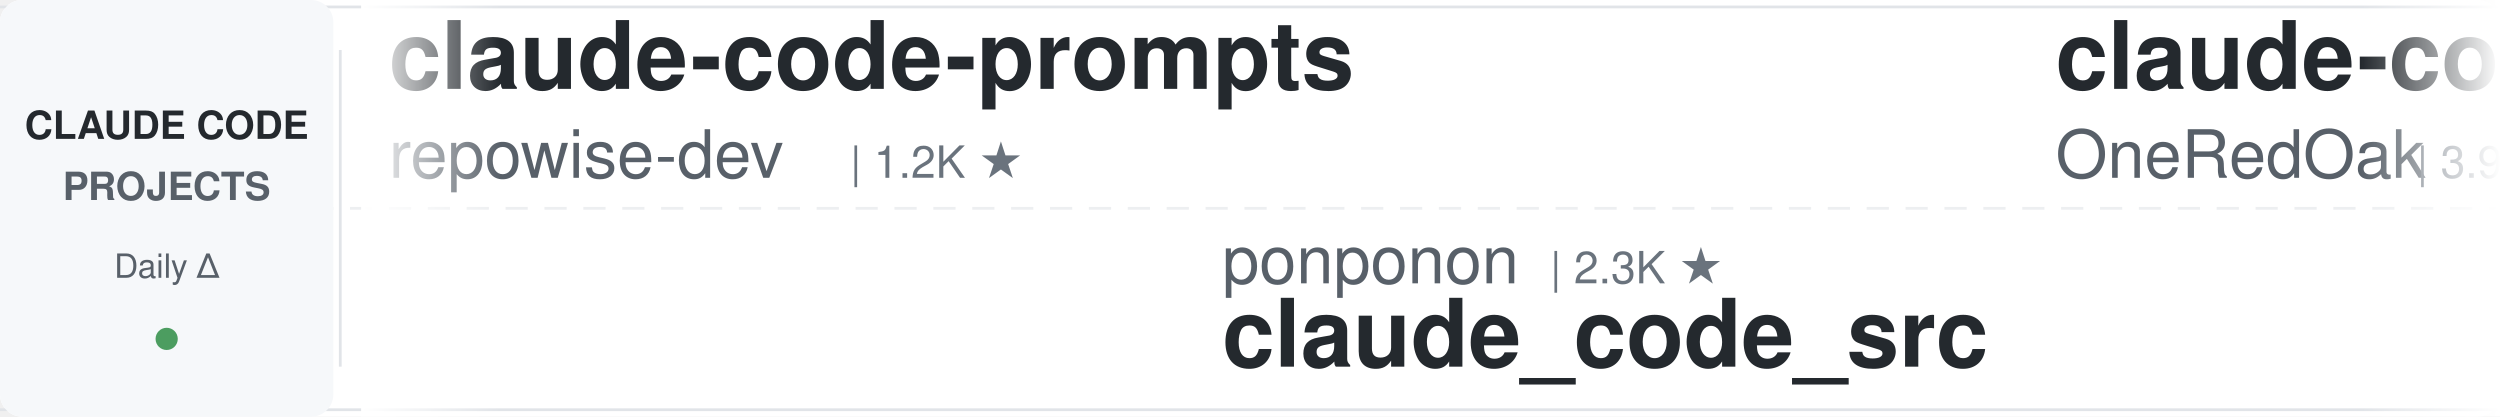
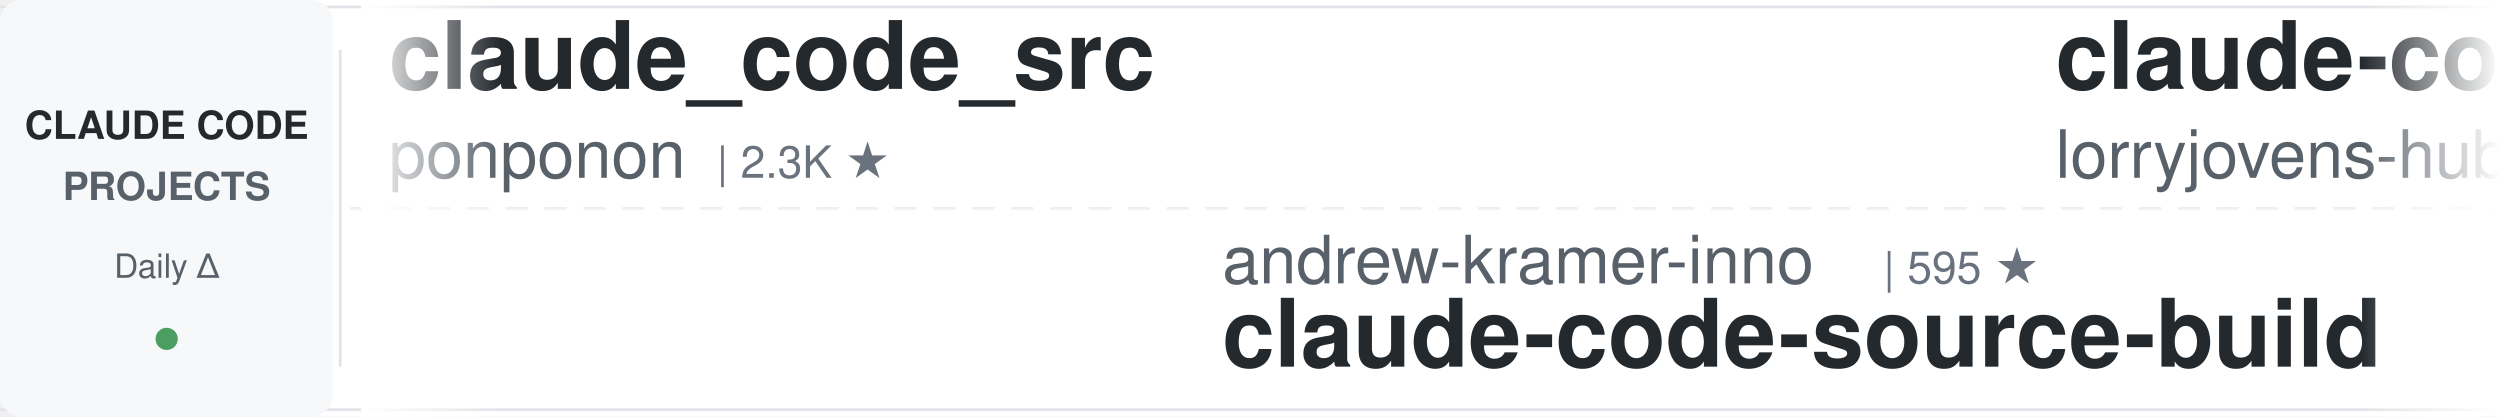
<svg xmlns="http://www.w3.org/2000/svg" width="900" height="150">
  <defs>
    <linearGradient id="leftFade" x1="0%" y1="0%" x2="100%" y2="0%">
      <stop offset="0%" style="stop-color:#ffffff;stop-opacity:1" />
      <stop offset="100%" style="stop-color:#ffffff;stop-opacity:0" />
    </linearGradient>
    <linearGradient id="rightFade" x1="0%" y1="0%" x2="100%" y2="0%">
      <stop offset="0%" style="stop-color:#ffffff;stop-opacity:0" />
      <stop offset="100%" style="stop-color:#ffffff;stop-opacity:1" />
    </linearGradient>
  </defs>
  <rect width="900" height="150" fill="#ffffff" rx="8" />
  <rect x="0" y="2" width="900" height="1" fill="#e1e4e8" />
  <rect x="0" y="147" width="900" height="1" fill="#e1e4e8" />
  <line x1="0" y1="75" x2="900" y2="75" stroke="#e1e4e8" stroke-width="1" stroke-dasharray="8 6" opacity="0.6" />
  <rect x="0" y="0" width="120" height="150" fill="#f6f8fa" rx="8" />
  <text x="60" y="50" font-family="-apple-system, BlinkMacSystemFont, 'Segoe UI', Helvetica, Arial, sans-serif" font-size="14" font-weight="600" fill="#24292e" text-anchor="middle">CLAUDE CODE</text>
  <text x="60" y="72" font-family="-apple-system, BlinkMacSystemFont, 'Segoe UI', Helvetica, Arial, sans-serif" font-size="14" font-weight="600" fill="#586069" text-anchor="middle">PROJECTS</text>
  <text x="60" y="100" font-family="-apple-system, BlinkMacSystemFont, 'Segoe UI', Helvetica, Arial, sans-serif" font-size="12" font-weight="500" fill="#586069" text-anchor="middle">Daily Δ</text>
  <circle cx="60" cy="122" r="4" fill="#22863a" opacity="0.8" />
  <rect x="122" y="18" width="1" height="114" fill="#e1e4e8" />
  <clipPath id="tickerClip">
    <rect x="130" y="0" width="770" height="150" />
  </clipPath>
  <g clip-path="url(#tickerClip)">
    <g id="tickerItems">
      <animateTransform attributeName="transform" attributeType="XML" type="translate" from="0 0" to="-3000 0" dur="54s" repeatCount="indefinite" />
      <g transform="translate(0, 0)">
-         <text x="140" y="32" font-family="-apple-system, BlinkMacSystemFont, 'Segoe UI', Helvetica, Arial, sans-serif" font-size="34" font-weight="600" fill="#24292e">claude-code-prompts</text>
-         <text x="140" y="64" font-family="-apple-system, BlinkMacSystemFont, 'Segoe UI', Helvetica, Arial, sans-serif" font-size="24" font-weight="400" fill="#586069">repowise-dev</text>
-         <text x="306" y="64" font-family="-apple-system, BlinkMacSystemFont, 'Segoe UI', Helvetica, Arial, sans-serif" font-size="16" font-weight="500" fill="#6a737d">| 1.2K ★</text>
+         <text x="140" y="32" font-family="-apple-system, BlinkMacSystemFont, 'Segoe UI', Helvetica, Arial, sans-serif" font-size="34" font-weight="600" fill="#24292e">claude_code_src</text>
+         <text x="140" y="64" font-family="-apple-system, BlinkMacSystemFont, 'Segoe UI', Helvetica, Arial, sans-serif" font-size="24" font-weight="400" fill="#586069">ponponon</text>
+         <text x="258" y="64" font-family="-apple-system, BlinkMacSystemFont, 'Segoe UI', Helvetica, Arial, sans-serif" font-size="16" font-weight="500" fill="#6a737d">| 2.3K ★</text>
      </g>
      <g transform="translate(300, 0)">
-         <text x="140" y="102" font-family="-apple-system, BlinkMacSystemFont, 'Segoe UI', Helvetica, Arial, sans-serif" font-size="24" font-weight="400" fill="#586069">ponponon</text>
-         <text x="258" y="102" font-family="-apple-system, BlinkMacSystemFont, 'Segoe UI', Helvetica, Arial, sans-serif" font-size="16" font-weight="500" fill="#6a737d">| 2.3K ★</text>
-         <text x="140" y="132" font-family="-apple-system, BlinkMacSystemFont, 'Segoe UI', Helvetica, Arial, sans-serif" font-size="34" font-weight="600" fill="#24292e">claude_code_src</text>
+         <text x="140" y="102" font-family="-apple-system, BlinkMacSystemFont, 'Segoe UI', Helvetica, Arial, sans-serif" font-size="24" font-weight="400" fill="#586069">andrew-kramer-inno</text>
+         <text x="378" y="102" font-family="-apple-system, BlinkMacSystemFont, 'Segoe UI', Helvetica, Arial, sans-serif" font-size="16" font-weight="500" fill="#6a737d">| 595 ★</text>
+         <text x="140" y="132" font-family="-apple-system, BlinkMacSystemFont, 'Segoe UI', Helvetica, Arial, sans-serif" font-size="34" font-weight="600" fill="#24292e">claude-code-source-build</text>
      </g>
      <g transform="translate(600, 0)">
-         <text x="140" y="32" font-family="-apple-system, BlinkMacSystemFont, 'Segoe UI', Helvetica, Arial, sans-serif" font-size="34" font-weight="600" fill="#24292e">claude-code-workflows</text>
-         <text x="140" y="64" font-family="-apple-system, BlinkMacSystemFont, 'Segoe UI', Helvetica, Arial, sans-serif" font-size="24" font-weight="400" fill="#586069">OneRedOak</text>
-         <text x="270" y="64" font-family="-apple-system, BlinkMacSystemFont, 'Segoe UI', Helvetica, Arial, sans-serif" font-size="16" font-weight="500" fill="#6a737d">| 3.9K ★</text>
+         <text x="140" y="32" font-family="-apple-system, BlinkMacSystemFont, 'Segoe UI', Helvetica, Arial, sans-serif" font-size="34" font-weight="600" fill="#24292e">claude-code-rust</text>
+         <text x="140" y="64" font-family="-apple-system, BlinkMacSystemFont, 'Segoe UI', Helvetica, Arial, sans-serif" font-size="24" font-weight="400" fill="#586069">lorryjovens-hub</text>
+         <text x="342" y="64" font-family="-apple-system, BlinkMacSystemFont, 'Segoe UI', Helvetica, Arial, sans-serif" font-size="16" font-weight="500" fill="#6a737d">| 1.7K ★</text>
      </g>
      <g transform="translate(900, 0)">
-         <text x="140" y="102" font-family="-apple-system, BlinkMacSystemFont, 'Segoe UI', Helvetica, Arial, sans-serif" font-size="24" font-weight="400" fill="#586069">LING71671</text>
-         <text x="270" y="102" font-family="-apple-system, BlinkMacSystemFont, 'Segoe UI', Helvetica, Arial, sans-serif" font-size="16" font-weight="500" fill="#6a737d">| 919 ★</text>
-         <text x="140" y="132" font-family="-apple-system, BlinkMacSystemFont, 'Segoe UI', Helvetica, Arial, sans-serif" font-size="34" font-weight="600" fill="#24292e">Open-ClaudeCode</text>
+         <text x="140" y="102" font-family="-apple-system, BlinkMacSystemFont, 'Segoe UI', Helvetica, Arial, sans-serif" font-size="24" font-weight="400" fill="#586069">alejandrobalderas</text>
+         <text x="366" y="102" font-family="-apple-system, BlinkMacSystemFont, 'Segoe UI', Helvetica, Arial, sans-serif" font-size="16" font-weight="500" fill="#6a737d">| 2.7K ★</text>
+         <text x="140" y="132" font-family="-apple-system, BlinkMacSystemFont, 'Segoe UI', Helvetica, Arial, sans-serif" font-size="34" font-weight="600" fill="#24292e">claude-code-from-source</text>
      </g>
      <g transform="translate(1200, 0)">
-         <text x="140" y="32" font-family="-apple-system, BlinkMacSystemFont, 'Segoe UI', Helvetica, Arial, sans-serif" font-size="34" font-weight="600" fill="#24292e">claude-code-reverse</text>
-         <text x="140" y="64" font-family="-apple-system, BlinkMacSystemFont, 'Segoe UI', Helvetica, Arial, sans-serif" font-size="24" font-weight="400" fill="#586069">Yuyz0112</text>
-         <text x="258" y="64" font-family="-apple-system, BlinkMacSystemFont, 'Segoe UI', Helvetica, Arial, sans-serif" font-size="16" font-weight="500" fill="#6a737d">| 2.4K ★</text>
+         <text x="140" y="32" font-family="-apple-system, BlinkMacSystemFont, 'Segoe UI', Helvetica, Arial, sans-serif" font-size="34" font-weight="600" fill="#24292e">claude-code-action</text>
+         <text x="140" y="64" font-family="-apple-system, BlinkMacSystemFont, 'Segoe UI', Helvetica, Arial, sans-serif" font-size="24" font-weight="400" fill="#586069">anthropics</text>
+         <text x="282" y="64" font-family="-apple-system, BlinkMacSystemFont, 'Segoe UI', Helvetica, Arial, sans-serif" font-size="16" font-weight="500" fill="#6a737d">| 8.4K ★</text>
      </g>
      <g transform="translate(1500, 0)">
-         <text x="140" y="102" font-family="-apple-system, BlinkMacSystemFont, 'Segoe UI', Helvetica, Arial, sans-serif" font-size="24" font-weight="400" fill="#586069">musistudio</text>
-         <text x="282" y="102" font-family="-apple-system, BlinkMacSystemFont, 'Segoe UI', Helvetica, Arial, sans-serif" font-size="16" font-weight="500" fill="#6a737d">| 35.9K ★</text>
-         <text x="140" y="132" font-family="-apple-system, BlinkMacSystemFont, 'Segoe UI', Helvetica, Arial, sans-serif" font-size="34" font-weight="600" fill="#24292e">claude-code-router</text>
+         <text x="140" y="102" font-family="-apple-system, BlinkMacSystemFont, 'Segoe UI', Helvetica, Arial, sans-serif" font-size="24" font-weight="400" fill="#586069">huangjia2019</text>
+         <text x="306" y="102" font-family="-apple-system, BlinkMacSystemFont, 'Segoe UI', Helvetica, Arial, sans-serif" font-size="16" font-weight="500" fill="#6a737d">| 990 ★</text>
+         <text x="140" y="132" font-family="-apple-system, BlinkMacSystemFont, 'Segoe UI', Helvetica, Arial, sans-serif" font-size="34" font-weight="600" fill="#24292e">claude-code-engineering</text>
      </g>
      <g transform="translate(1800, 0)">
-         <text x="140" y="32" font-family="-apple-system, BlinkMacSystemFont, 'Segoe UI', Helvetica, Arial, sans-serif" font-size="34" font-weight="600" fill="#24292e">claude-code-source-build</text>
-         <text x="140" y="64" font-family="-apple-system, BlinkMacSystemFont, 'Segoe UI', Helvetica, Arial, sans-serif" font-size="24" font-weight="400" fill="#586069">andrew-kramer-inno</text>
-         <text x="378" y="64" font-family="-apple-system, BlinkMacSystemFont, 'Segoe UI', Helvetica, Arial, sans-serif" font-size="16" font-weight="500" fill="#6a737d">| 595 ★</text>
+         <text x="140" y="32" font-family="-apple-system, BlinkMacSystemFont, 'Segoe UI', Helvetica, Arial, sans-serif" font-size="34" font-weight="600" fill="#24292e">pi-vs-claude-code</text>
+         <text x="140" y="64" font-family="-apple-system, BlinkMacSystemFont, 'Segoe UI', Helvetica, Arial, sans-serif" font-size="24" font-weight="400" fill="#586069">disler</text>
+         <text x="234" y="64" font-family="-apple-system, BlinkMacSystemFont, 'Segoe UI', Helvetica, Arial, sans-serif" font-size="16" font-weight="500" fill="#6a737d">| 1.5K ★</text>
      </g>
      <g transform="translate(2100, 0)">
-         <text x="140" y="102" font-family="-apple-system, BlinkMacSystemFont, 'Segoe UI', Helvetica, Arial, sans-serif" font-size="24" font-weight="400" fill="#586069">darcyegb</text>
-         <text x="258" y="102" font-family="-apple-system, BlinkMacSystemFont, 'Segoe UI', Helvetica, Arial, sans-serif" font-size="16" font-weight="500" fill="#6a737d">| 748 ★</text>
-         <text x="140" y="132" font-family="-apple-system, BlinkMacSystemFont, 'Segoe UI', Helvetica, Arial, sans-serif" font-size="34" font-weight="600" fill="#24292e">ClaudeCodeAgents</text>
-       </g>
-       <g transform="translate(2400, 0)">
-         <text x="140" y="32" font-family="-apple-system, BlinkMacSystemFont, 'Segoe UI', Helvetica, Arial, sans-serif" font-size="34" font-weight="600" fill="#24292e">Dive-into-Claude-Code</text>
-         <text x="140" y="64" font-family="-apple-system, BlinkMacSystemFont, 'Segoe UI', Helvetica, Arial, sans-serif" font-size="24" font-weight="400" fill="#586069">VILA-Lab</text>
-         <text x="258" y="64" font-family="-apple-system, BlinkMacSystemFont, 'Segoe UI', Helvetica, Arial, sans-serif" font-size="16" font-weight="500" fill="#6a737d">| 1.9K ★</text>
-       </g>
-       <g transform="translate(2700, 0)">
        <text x="140" y="102" font-family="-apple-system, BlinkMacSystemFont, 'Segoe UI', Helvetica, Arial, sans-serif" font-size="24" font-weight="400" fill="#586069">1rgs</text>
        <text x="210" y="102" font-family="-apple-system, BlinkMacSystemFont, 'Segoe UI', Helvetica, Arial, sans-serif" font-size="16" font-weight="500" fill="#6a737d">| 3.7K ★</text>
        <text x="140" y="132" font-family="-apple-system, BlinkMacSystemFont, 'Segoe UI', Helvetica, Arial, sans-serif" font-size="34" font-weight="600" fill="#24292e">claude-code-proxy</text>
      </g>
+       <g transform="translate(2400, 0)">
+         <text x="140" y="32" font-family="-apple-system, BlinkMacSystemFont, 'Segoe UI', Helvetica, Arial, sans-serif" font-size="34" font-weight="600" fill="#24292e">claude-code-pm-course</text>
+         <text x="140" y="64" font-family="-apple-system, BlinkMacSystemFont, 'Segoe UI', Helvetica, Arial, sans-serif" font-size="24" font-weight="400" fill="#586069">carlvellotti</text>
+         <text x="306" y="64" font-family="-apple-system, BlinkMacSystemFont, 'Segoe UI', Helvetica, Arial, sans-serif" font-size="16" font-weight="500" fill="#6a737d">| 2.1K ★</text>
+       </g>
+       <g transform="translate(2700, 0)">
+         <text x="140" y="102" font-family="-apple-system, BlinkMacSystemFont, 'Segoe UI', Helvetica, Arial, sans-serif" font-size="24" font-weight="400" fill="#586069">luyao618</text>
+         <text x="258" y="102" font-family="-apple-system, BlinkMacSystemFont, 'Segoe UI', Helvetica, Arial, sans-serif" font-size="16" font-weight="500" fill="#6a737d">| 1.6K ★</text>
+         <text x="140" y="132" font-family="-apple-system, BlinkMacSystemFont, 'Segoe UI', Helvetica, Arial, sans-serif" font-size="34" font-weight="600" fill="#24292e">Claude-Code-Source-Study</text>
+       </g>
      <g transform="translate(3000, 0)">
-         <text x="140" y="32" font-family="-apple-system, BlinkMacSystemFont, 'Segoe UI', Helvetica, Arial, sans-serif" font-size="34" font-weight="600" fill="#24292e">claude-code-prompts</text>
-         <text x="140" y="64" font-family="-apple-system, BlinkMacSystemFont, 'Segoe UI', Helvetica, Arial, sans-serif" font-size="24" font-weight="400" fill="#586069">repowise-dev</text>
-         <text x="306" y="64" font-family="-apple-system, BlinkMacSystemFont, 'Segoe UI', Helvetica, Arial, sans-serif" font-size="16" font-weight="500" fill="#6a737d">| 1.2K ★</text>
+         <text x="140" y="32" font-family="-apple-system, BlinkMacSystemFont, 'Segoe UI', Helvetica, Arial, sans-serif" font-size="34" font-weight="600" fill="#24292e">claude_code_src</text>
+         <text x="140" y="64" font-family="-apple-system, BlinkMacSystemFont, 'Segoe UI', Helvetica, Arial, sans-serif" font-size="24" font-weight="400" fill="#586069">ponponon</text>
+         <text x="258" y="64" font-family="-apple-system, BlinkMacSystemFont, 'Segoe UI', Helvetica, Arial, sans-serif" font-size="16" font-weight="500" fill="#6a737d">| 2.3K ★</text>
      </g>
      <g transform="translate(3300, 0)">
-         <text x="140" y="102" font-family="-apple-system, BlinkMacSystemFont, 'Segoe UI', Helvetica, Arial, sans-serif" font-size="24" font-weight="400" fill="#586069">ponponon</text>
-         <text x="258" y="102" font-family="-apple-system, BlinkMacSystemFont, 'Segoe UI', Helvetica, Arial, sans-serif" font-size="16" font-weight="500" fill="#6a737d">| 2.3K ★</text>
-         <text x="140" y="132" font-family="-apple-system, BlinkMacSystemFont, 'Segoe UI', Helvetica, Arial, sans-serif" font-size="34" font-weight="600" fill="#24292e">claude_code_src</text>
+         <text x="140" y="102" font-family="-apple-system, BlinkMacSystemFont, 'Segoe UI', Helvetica, Arial, sans-serif" font-size="24" font-weight="400" fill="#586069">andrew-kramer-inno</text>
+         <text x="378" y="102" font-family="-apple-system, BlinkMacSystemFont, 'Segoe UI', Helvetica, Arial, sans-serif" font-size="16" font-weight="500" fill="#6a737d">| 595 ★</text>
+         <text x="140" y="132" font-family="-apple-system, BlinkMacSystemFont, 'Segoe UI', Helvetica, Arial, sans-serif" font-size="34" font-weight="600" fill="#24292e">claude-code-source-build</text>
      </g>
      <g transform="translate(3600, 0)">
-         <text x="140" y="32" font-family="-apple-system, BlinkMacSystemFont, 'Segoe UI', Helvetica, Arial, sans-serif" font-size="34" font-weight="600" fill="#24292e">claude-code-workflows</text>
-         <text x="140" y="64" font-family="-apple-system, BlinkMacSystemFont, 'Segoe UI', Helvetica, Arial, sans-serif" font-size="24" font-weight="400" fill="#586069">OneRedOak</text>
-         <text x="270" y="64" font-family="-apple-system, BlinkMacSystemFont, 'Segoe UI', Helvetica, Arial, sans-serif" font-size="16" font-weight="500" fill="#6a737d">| 3.9K ★</text>
+         <text x="140" y="32" font-family="-apple-system, BlinkMacSystemFont, 'Segoe UI', Helvetica, Arial, sans-serif" font-size="34" font-weight="600" fill="#24292e">claude-code-rust</text>
+         <text x="140" y="64" font-family="-apple-system, BlinkMacSystemFont, 'Segoe UI', Helvetica, Arial, sans-serif" font-size="24" font-weight="400" fill="#586069">lorryjovens-hub</text>
+         <text x="342" y="64" font-family="-apple-system, BlinkMacSystemFont, 'Segoe UI', Helvetica, Arial, sans-serif" font-size="16" font-weight="500" fill="#6a737d">| 1.7K ★</text>
      </g>
      <g transform="translate(3900, 0)">
-         <text x="140" y="102" font-family="-apple-system, BlinkMacSystemFont, 'Segoe UI', Helvetica, Arial, sans-serif" font-size="24" font-weight="400" fill="#586069">LING71671</text>
-         <text x="270" y="102" font-family="-apple-system, BlinkMacSystemFont, 'Segoe UI', Helvetica, Arial, sans-serif" font-size="16" font-weight="500" fill="#6a737d">| 919 ★</text>
-         <text x="140" y="132" font-family="-apple-system, BlinkMacSystemFont, 'Segoe UI', Helvetica, Arial, sans-serif" font-size="34" font-weight="600" fill="#24292e">Open-ClaudeCode</text>
+         <text x="140" y="102" font-family="-apple-system, BlinkMacSystemFont, 'Segoe UI', Helvetica, Arial, sans-serif" font-size="24" font-weight="400" fill="#586069">alejandrobalderas</text>
+         <text x="366" y="102" font-family="-apple-system, BlinkMacSystemFont, 'Segoe UI', Helvetica, Arial, sans-serif" font-size="16" font-weight="500" fill="#6a737d">| 2.7K ★</text>
+         <text x="140" y="132" font-family="-apple-system, BlinkMacSystemFont, 'Segoe UI', Helvetica, Arial, sans-serif" font-size="34" font-weight="600" fill="#24292e">claude-code-from-source</text>
      </g>
    </g>
  </g>
  <rect x="130" y="0" width="50" height="150" fill="url(#leftFade)" />
  <rect x="850" y="0" width="50" height="150" fill="url(#rightFade)" />
</svg>
